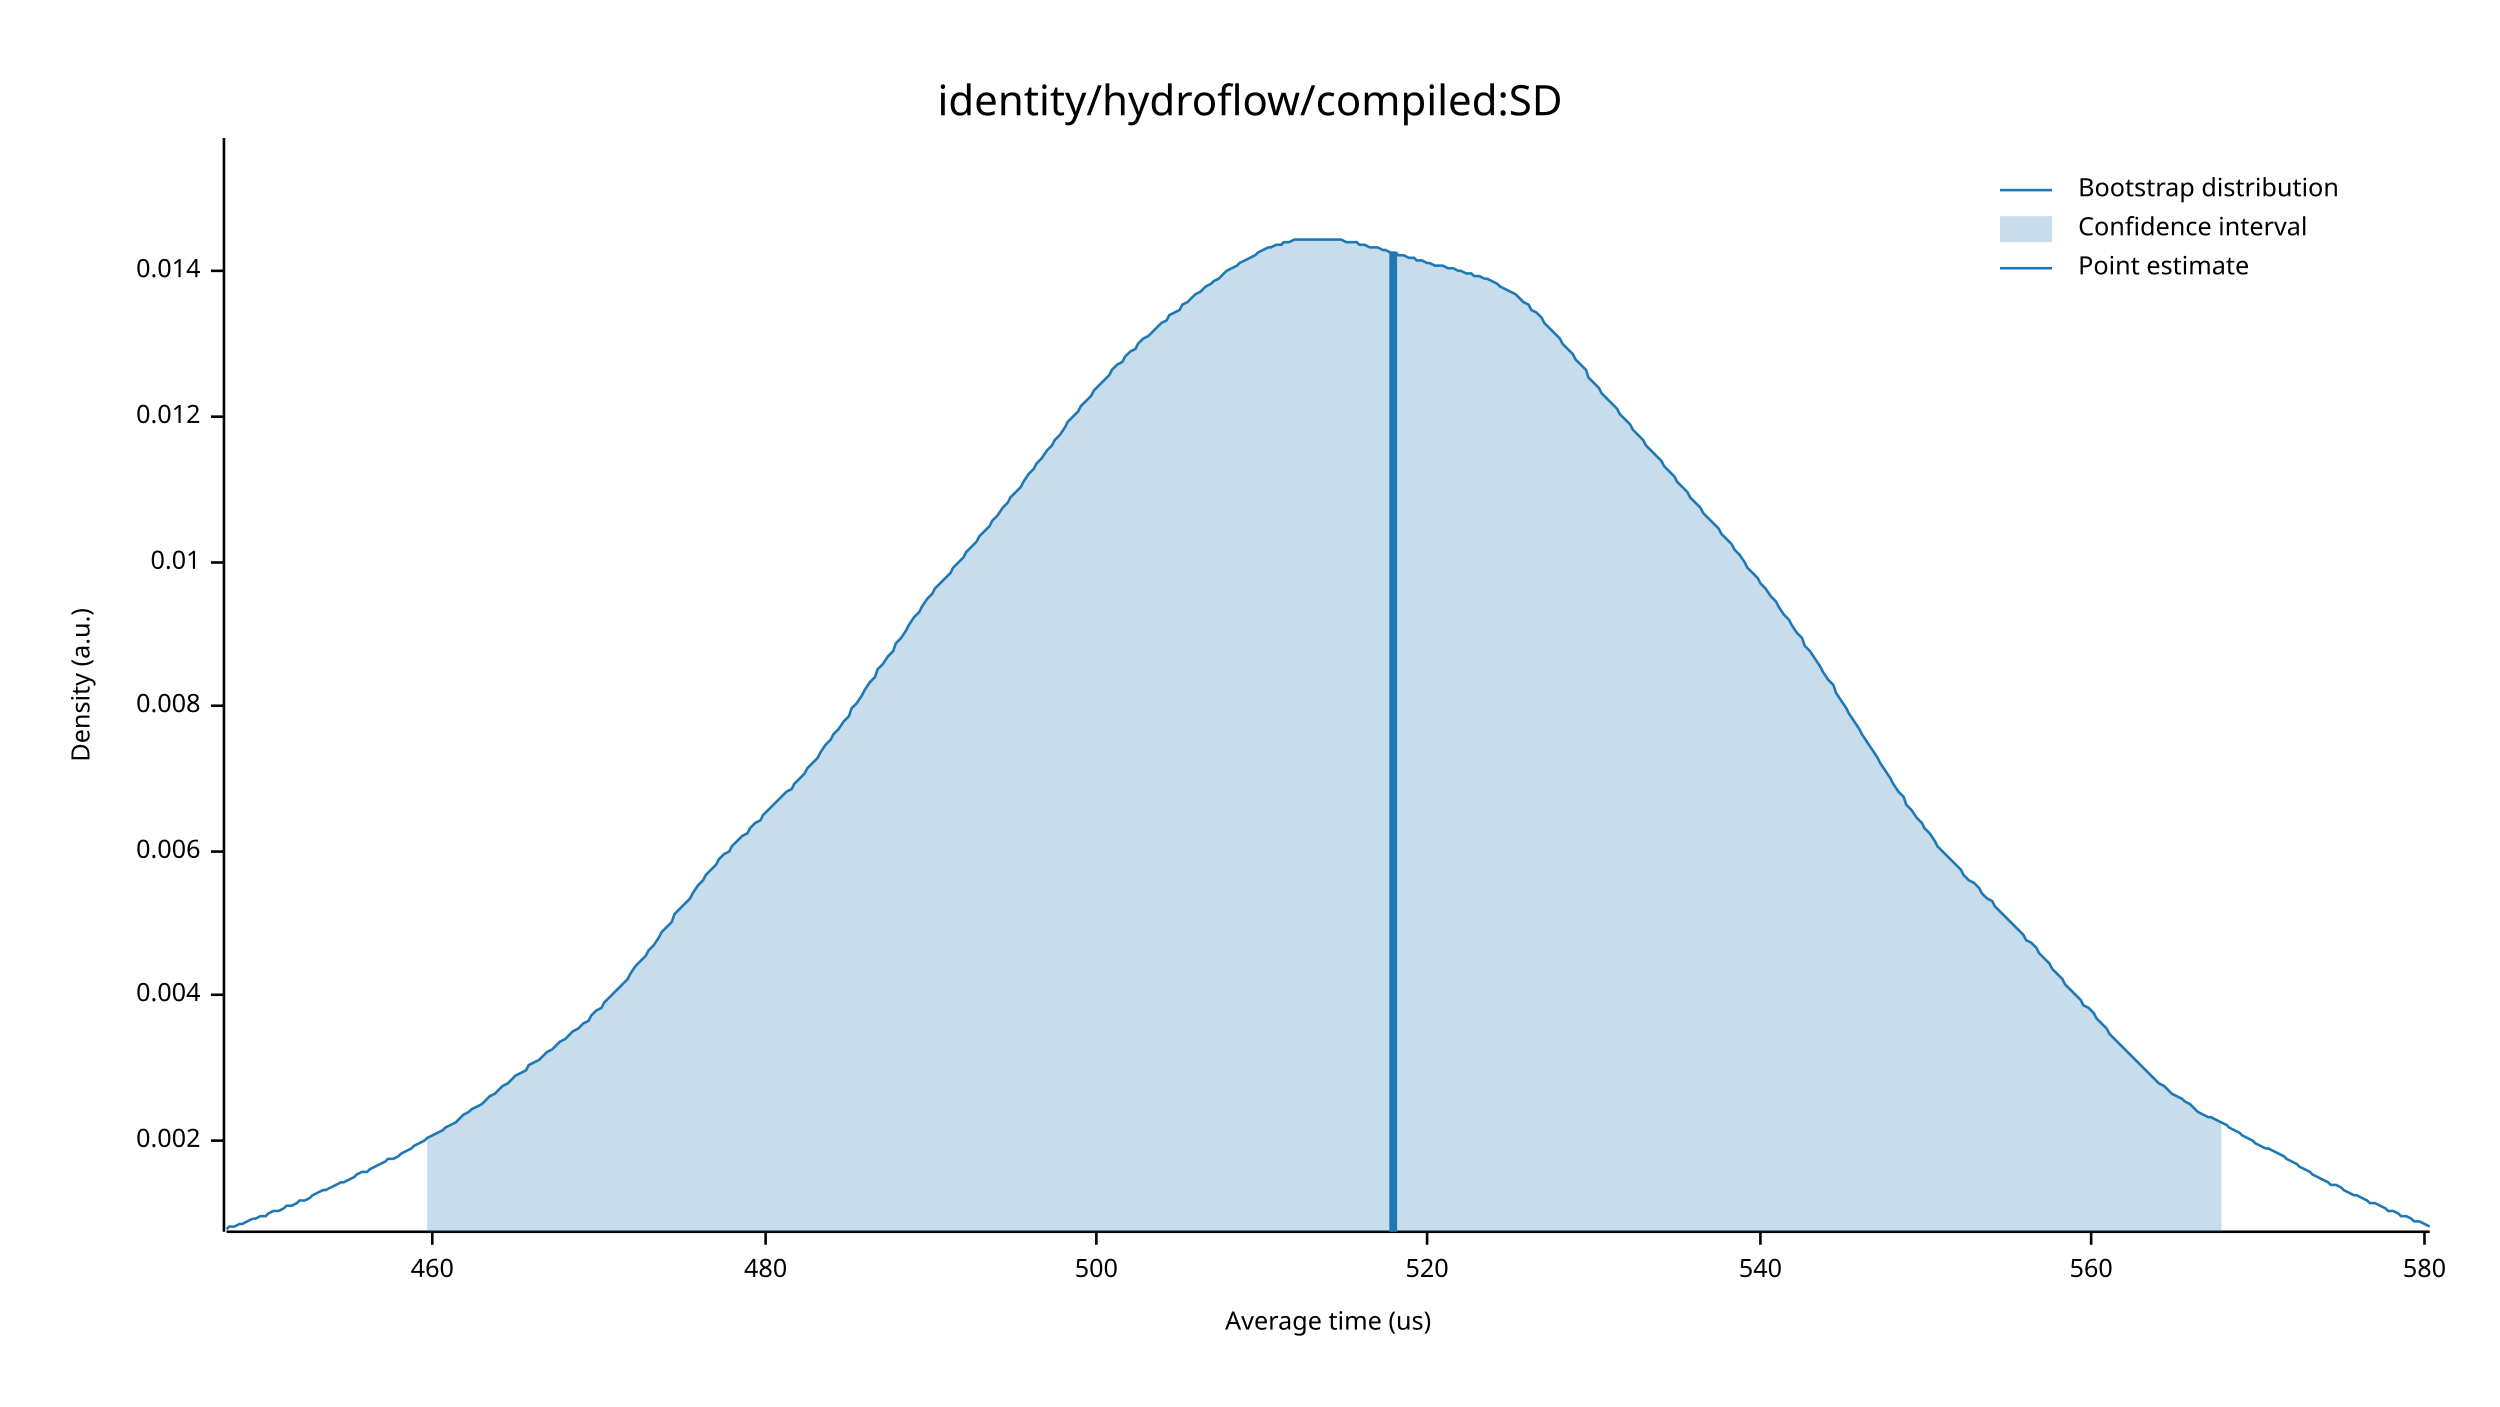
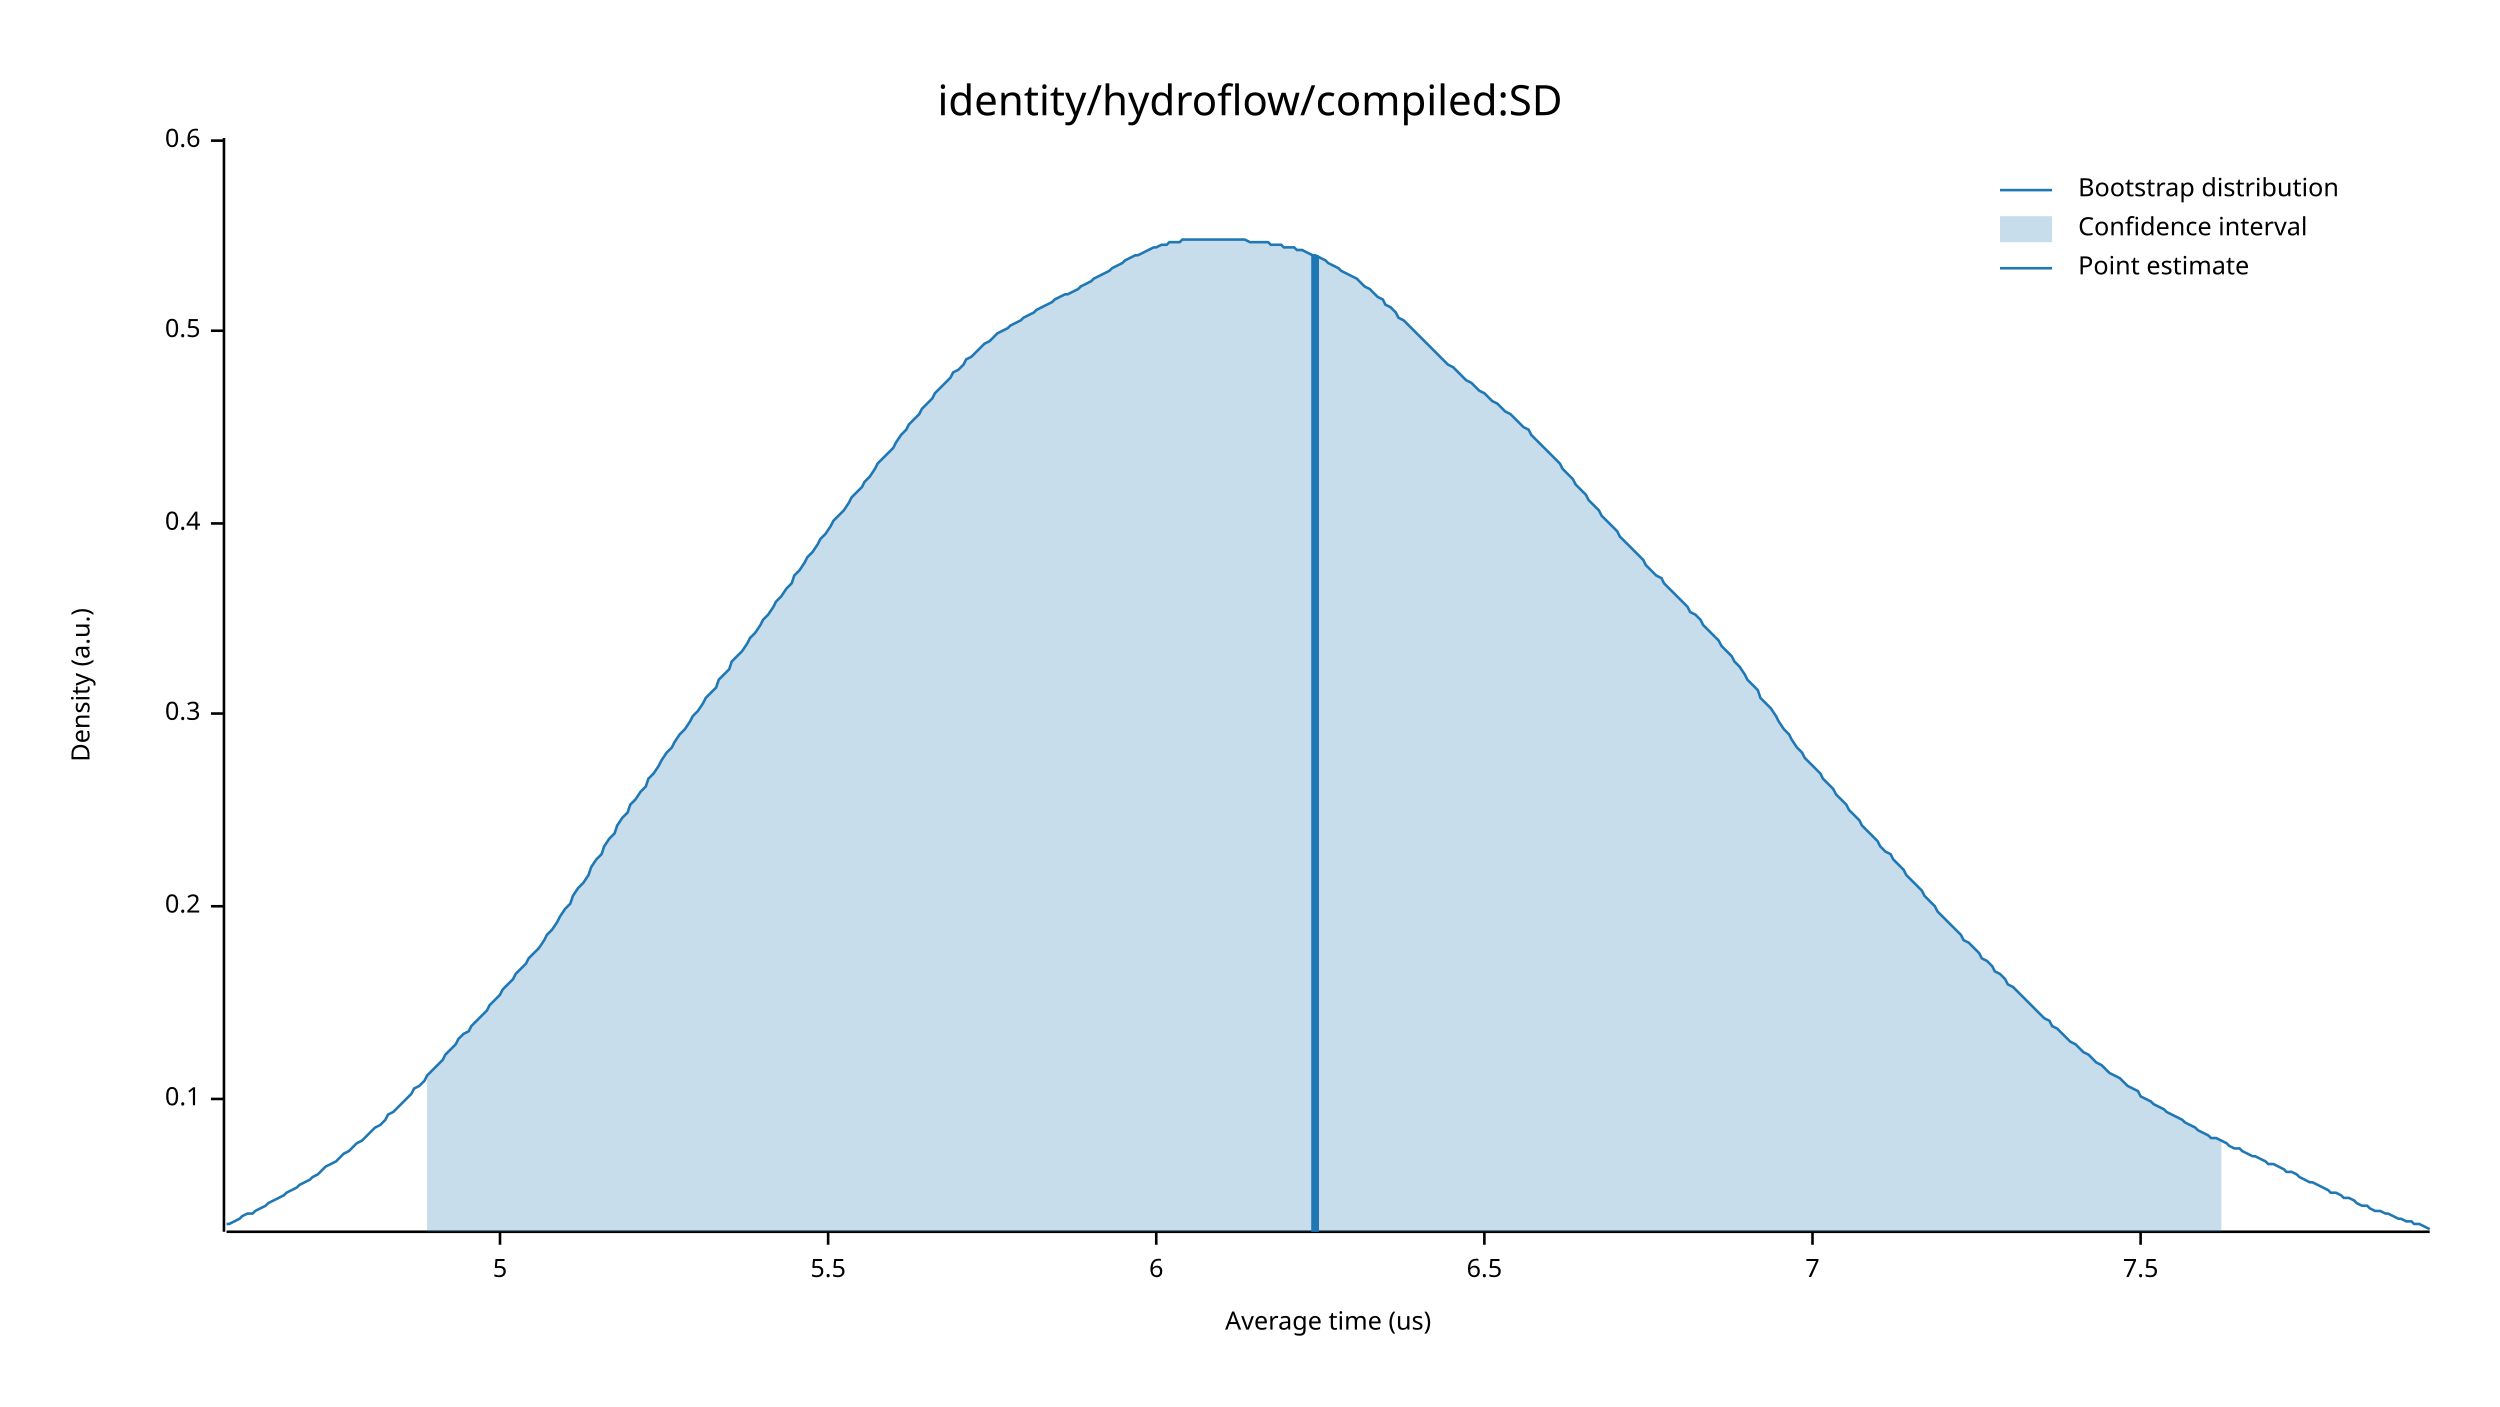
<svg xmlns="http://www.w3.org/2000/svg" width="960" height="540" viewBox="0 0 960 540">
  <text x="480" y="32" dy="0.76em" text-anchor="middle" font-family="sans-serif" font-size="16.129" opacity="1" fill="#000000">
identity/hydroflow/compiled:SD
</text>
  <text x="27" y="263" dy="0.76em" text-anchor="middle" font-family="sans-serif" font-size="9.677" opacity="1" fill="#000000" transform="rotate(270, 27, 263)">
Density (a.u.)
</text>
  <text x="510" y="513" dy="-0.5ex" text-anchor="middle" font-family="sans-serif" font-size="9.677" opacity="1" fill="#000000">
Average time (us)
</text>
  <polyline fill="none" opacity="1" stroke="#000000" stroke-width="1" points="86,53 86,473 " />
-   <text x="77" y="438" dy="0.5ex" text-anchor="end" font-family="sans-serif" font-size="9.677" opacity="1" fill="#000000">
- 0.002
+   <text x="77" y="422" dy="0.5ex" text-anchor="end" font-family="sans-serif" font-size="9.677" opacity="1" fill="#000000">
+ 0.1
</text>
-   <polyline fill="none" opacity="1" stroke="#000000" stroke-width="1" points="81,438 86,438 " />
-   <text x="77" y="382" dy="0.5ex" text-anchor="end" font-family="sans-serif" font-size="9.677" opacity="1" fill="#000000">
- 0.004
+   <polyline fill="none" opacity="1" stroke="#000000" stroke-width="1" points="81,422 86,422 " />
+   <text x="77" y="348" dy="0.5ex" text-anchor="end" font-family="sans-serif" font-size="9.677" opacity="1" fill="#000000">
+ 0.2
</text>
-   <polyline fill="none" opacity="1" stroke="#000000" stroke-width="1" points="81,382 86,382 " />
-   <text x="77" y="327" dy="0.5ex" text-anchor="end" font-family="sans-serif" font-size="9.677" opacity="1" fill="#000000">
- 0.006
+   <polyline fill="none" opacity="1" stroke="#000000" stroke-width="1" points="81,348 86,348 " />
+   <text x="77" y="274" dy="0.5ex" text-anchor="end" font-family="sans-serif" font-size="9.677" opacity="1" fill="#000000">
+ 0.3
</text>
-   <polyline fill="none" opacity="1" stroke="#000000" stroke-width="1" points="81,327 86,327 " />
-   <text x="77" y="271" dy="0.5ex" text-anchor="end" font-family="sans-serif" font-size="9.677" opacity="1" fill="#000000">
- 0.008
+   <polyline fill="none" opacity="1" stroke="#000000" stroke-width="1" points="81,274 86,274 " />
+   <text x="77" y="201" dy="0.5ex" text-anchor="end" font-family="sans-serif" font-size="9.677" opacity="1" fill="#000000">
+ 0.4
</text>
-   <polyline fill="none" opacity="1" stroke="#000000" stroke-width="1" points="81,271 86,271 " />
-   <text x="77" y="216" dy="0.5ex" text-anchor="end" font-family="sans-serif" font-size="9.677" opacity="1" fill="#000000">
- 0.01
+   <polyline fill="none" opacity="1" stroke="#000000" stroke-width="1" points="81,201 86,201 " />
+   <text x="77" y="127" dy="0.5ex" text-anchor="end" font-family="sans-serif" font-size="9.677" opacity="1" fill="#000000">
+ 0.5
</text>
-   <polyline fill="none" opacity="1" stroke="#000000" stroke-width="1" points="81,216 86,216 " />
-   <text x="77" y="160" dy="0.5ex" text-anchor="end" font-family="sans-serif" font-size="9.677" opacity="1" fill="#000000">
- 0.012
+   <polyline fill="none" opacity="1" stroke="#000000" stroke-width="1" points="81,127 86,127 " />
+   <text x="77" y="54" dy="0.5ex" text-anchor="end" font-family="sans-serif" font-size="9.677" opacity="1" fill="#000000">
+ 0.6
</text>
-   <polyline fill="none" opacity="1" stroke="#000000" stroke-width="1" points="81,160 86,160 " />
-   <text x="77" y="104" dy="0.5ex" text-anchor="end" font-family="sans-serif" font-size="9.677" opacity="1" fill="#000000">
- 0.014
+   <polyline fill="none" opacity="1" stroke="#000000" stroke-width="1" points="81,54 86,54 " />
+   <polyline fill="none" opacity="1" stroke="#000000" stroke-width="1" points="87,473 933,473 " />
+   <text x="192" y="483" dy="0.76em" text-anchor="middle" font-family="sans-serif" font-size="9.677" opacity="1" fill="#000000">
+ 5
</text>
-   <polyline fill="none" opacity="1" stroke="#000000" stroke-width="1" points="81,104 86,104 " />
-   <polyline fill="none" opacity="1" stroke="#000000" stroke-width="1" points="87,473 933,473 " />
-   <text x="166" y="483" dy="0.76em" text-anchor="middle" font-family="sans-serif" font-size="9.677" opacity="1" fill="#000000">
- 460
+   <polyline fill="none" opacity="1" stroke="#000000" stroke-width="1" points="192,473 192,478 " />
+   <text x="318" y="483" dy="0.76em" text-anchor="middle" font-family="sans-serif" font-size="9.677" opacity="1" fill="#000000">
+ 5.5
</text>
-   <polyline fill="none" opacity="1" stroke="#000000" stroke-width="1" points="166,473 166,478 " />
-   <text x="294" y="483" dy="0.76em" text-anchor="middle" font-family="sans-serif" font-size="9.677" opacity="1" fill="#000000">
- 480
+   <polyline fill="none" opacity="1" stroke="#000000" stroke-width="1" points="318,473 318,478 " />
+   <text x="444" y="483" dy="0.76em" text-anchor="middle" font-family="sans-serif" font-size="9.677" opacity="1" fill="#000000">
+ 6
</text>
-   <polyline fill="none" opacity="1" stroke="#000000" stroke-width="1" points="294,473 294,478 " />
-   <text x="421" y="483" dy="0.76em" text-anchor="middle" font-family="sans-serif" font-size="9.677" opacity="1" fill="#000000">
- 500
+   <polyline fill="none" opacity="1" stroke="#000000" stroke-width="1" points="444,473 444,478 " />
+   <text x="570" y="483" dy="0.76em" text-anchor="middle" font-family="sans-serif" font-size="9.677" opacity="1" fill="#000000">
+ 6.5
</text>
-   <polyline fill="none" opacity="1" stroke="#000000" stroke-width="1" points="421,473 421,478 " />
-   <text x="548" y="483" dy="0.76em" text-anchor="middle" font-family="sans-serif" font-size="9.677" opacity="1" fill="#000000">
- 520
+   <polyline fill="none" opacity="1" stroke="#000000" stroke-width="1" points="570,473 570,478 " />
+   <text x="696" y="483" dy="0.76em" text-anchor="middle" font-family="sans-serif" font-size="9.677" opacity="1" fill="#000000">
+ 7
</text>
-   <polyline fill="none" opacity="1" stroke="#000000" stroke-width="1" points="548,473 548,478 " />
-   <text x="676" y="483" dy="0.76em" text-anchor="middle" font-family="sans-serif" font-size="9.677" opacity="1" fill="#000000">
- 540
+   <polyline fill="none" opacity="1" stroke="#000000" stroke-width="1" points="696,473 696,478 " />
+   <text x="822" y="483" dy="0.76em" text-anchor="middle" font-family="sans-serif" font-size="9.677" opacity="1" fill="#000000">
+ 7.5
</text>
-   <polyline fill="none" opacity="1" stroke="#000000" stroke-width="1" points="676,473 676,478 " />
-   <text x="803" y="483" dy="0.76em" text-anchor="middle" font-family="sans-serif" font-size="9.677" opacity="1" fill="#000000">
- 560
- </text>
-   <polyline fill="none" opacity="1" stroke="#000000" stroke-width="1" points="803,473 803,478 " />
-   <text x="931" y="483" dy="0.76em" text-anchor="middle" font-family="sans-serif" font-size="9.677" opacity="1" fill="#000000">
- 580
- </text>
-   <polyline fill="none" opacity="1" stroke="#000000" stroke-width="1" points="931,473 931,478 " />
-   <polyline fill="none" opacity="1" stroke="#1F78B4" stroke-width="1" points="87,472 88,471 90,471 92,470 93,470 95,469 97,468 98,468 100,467 102,467 103,466 105,465 107,465 109,464 110,463 112,463 114,462 115,461 117,461 119,460 120,459 122,458 124,457 125,457 127,456 129,455 131,454 132,454 134,453 136,452 137,451 139,450 141,450 142,449 144,448 146,447 148,446 149,445 151,445 153,444 154,443 156,442 158,441 159,440 161,439 163,438 164,437 166,436 168,435 170,434 171,433 173,432 175,431 176,430 178,428 180,427 181,426 183,425 185,424 187,422 188,421 190,420 192,418 193,417 195,416 197,414 198,413 200,412 202,411 203,409 205,408 207,407 209,405 210,404 212,403 214,401 215,400 217,399 219,397 220,396 222,395 224,393 226,392 227,390 229,388 231,387 232,385 234,383 236,381 237,380 239,378 241,376 242,374 244,371 246,369 248,367 249,365 251,363 253,360 254,358 256,356 258,354 259,351 261,349 263,347 265,345 266,343 268,340 270,338 271,336 273,334 275,332 276,330 278,328 280,327 281,325 283,323 285,321 287,320 288,318 290,316 292,315 293,313 295,311 297,309 298,308 300,306 302,304 304,303 305,301 307,299 309,297 310,295 312,293 314,291 315,289 317,286 319,284 320,282 322,280 324,277 326,275 327,272 329,270 331,267 332,265 334,262 336,260 337,257 339,255 341,252 343,250 344,247 346,245 348,242 349,240 351,237 353,235 354,233 356,230 358,228 359,226 361,224 363,222 365,220 366,218 368,216 370,214 371,212 373,210 375,208 376,206 378,204 380,202 381,200 383,198 385,195 387,193 388,191 390,189 392,187 393,185 395,182 397,180 398,178 400,176 402,173 404,171 405,169 407,167 409,164 410,162 412,160 414,158 415,156 417,154 419,152 420,150 422,148 424,146 426,144 427,142 429,140 431,139 432,137 434,135 436,134 437,132 439,130 441,129 443,127 444,126 446,124 448,123 449,121 451,120 453,119 454,117 456,116 458,114 459,113 461,112 463,110 465,109 466,108 468,107 470,105 471,104 473,103 475,102 476,101 478,100 480,99 482,98 483,97 485,96 487,95 488,95 490,94 492,94 493,93 495,93 497,92 498,92 500,92 502,92 504,92 505,92 507,92 509,92 510,92 512,92 514,92 515,92 517,93 519,93 521,93 522,94 524,94 526,95 527,95 529,95 531,96 532,96 534,97 536,97 537,98 539,98 541,99 543,99 544,100 546,100 548,101 549,101 551,102 553,102 554,102 556,103 558,103 560,104 561,104 563,105 565,105 566,106 568,106 570,107 571,107 573,108 575,109 576,110 578,111 580,112 582,113 583,114 585,116 587,117 588,119 590,120 592,122 593,124 595,126 597,128 599,130 600,132 602,134 604,136 605,138 607,140 609,142 610,145 612,147 614,149 615,151 617,153 619,155 621,157 622,159 624,161 626,163 627,165 629,167 631,169 632,171 634,173 636,175 638,177 639,179 641,181 643,183 644,185 646,187 648,189 649,191 651,193 653,195 654,197 656,199 658,201 660,203 661,205 663,207 665,209 666,211 668,213 670,216 671,218 673,220 675,222 676,224 678,226 680,229 682,231 683,233 685,236 687,238 688,240 690,243 692,245 693,248 695,250 697,253 699,256 700,258 702,261 704,263 705,266 707,269 709,272 710,274 712,277 714,280 715,282 717,285 719,288 721,291 722,293 724,296 726,299 727,301 729,304 731,306 732,309 734,311 736,314 738,316 739,318 741,320 743,323 744,325 746,327 748,329 749,330 751,332 753,334 754,336 756,338 758,339 760,341 761,343 763,345 765,346 766,348 768,350 770,352 771,353 773,355 775,357 777,359 778,361 780,362 782,364 783,366 785,368 787,370 788,372 790,374 792,376 793,378 795,380 797,382 799,384 800,386 802,387 804,389 805,391 807,393 809,395 810,397 812,399 814,401 816,403 817,404 819,406 821,408 822,409 824,411 826,413 827,414 829,416 831,417 832,418 834,420 836,421 838,422 839,423 841,424 843,426 844,427 846,428 848,429 849,429 851,430 853,431 855,432 856,433 858,434 860,435 861,436 863,437 865,438 866,439 868,440 870,441 871,441 873,442 875,443 877,444 878,445 880,446 882,447 883,448 885,449 887,450 888,451 890,452 892,453 894,454 895,455 897,455 899,456 900,457 902,458 904,459 905,459 907,460 909,461 910,462 912,462 914,463 916,464 917,465 919,465 921,466 922,467 924,467 926,468 927,469 929,469 931,470 933,471 " />
-   <polygon opacity="0.25" fill="#1F78B4" points="164,437 166,436 168,435 170,434 171,433 173,432 175,431 176,430 178,428 180,427 181,426 183,425 185,424 187,422 188,421 190,420 192,418 193,417 195,416 197,414 198,413 200,412 202,411 203,409 205,408 207,407 209,405 210,404 212,403 214,401 215,400 217,399 219,397 220,396 222,395 224,393 226,392 227,390 229,388 231,387 232,385 234,383 236,381 237,380 239,378 241,376 242,374 244,371 246,369 248,367 249,365 251,363 253,360 254,358 256,356 258,354 259,351 261,349 263,347 265,345 266,343 268,340 270,338 271,336 273,334 275,332 276,330 278,328 280,327 281,325 283,323 285,321 287,320 288,318 290,316 292,315 293,313 295,311 297,309 298,308 300,306 302,304 304,303 305,301 307,299 309,297 310,295 312,293 314,291 315,289 317,286 319,284 320,282 322,280 324,277 326,275 327,272 329,270 331,267 332,265 334,262 336,260 337,257 339,255 341,252 343,250 344,247 346,245 348,242 349,240 351,237 353,235 354,233 356,230 358,228 359,226 361,224 363,222 365,220 366,218 368,216 370,214 371,212 373,210 375,208 376,206 378,204 380,202 381,200 383,198 385,195 387,193 388,191 390,189 392,187 393,185 395,182 397,180 398,178 400,176 402,173 404,171 405,169 407,167 409,164 410,162 412,160 414,158 415,156 417,154 419,152 420,150 422,148 424,146 426,144 427,142 429,140 431,139 432,137 434,135 436,134 437,132 439,130 441,129 443,127 444,126 446,124 448,123 449,121 451,120 453,119 454,117 456,116 458,114 459,113 461,112 463,110 465,109 466,108 468,107 470,105 471,104 473,103 475,102 476,101 478,100 480,99 482,98 483,97 485,96 487,95 488,95 490,94 492,94 493,93 495,93 497,92 498,92 500,92 502,92 504,92 505,92 507,92 509,92 510,92 512,92 514,92 515,92 517,93 519,93 521,93 522,94 524,94 526,95 527,95 529,95 531,96 532,96 534,97 536,97 537,98 539,98 541,99 543,99 544,100 546,100 548,101 549,101 551,102 553,102 554,102 556,103 558,103 560,104 561,104 563,105 565,105 566,106 568,106 570,107 571,107 573,108 575,109 576,110 578,111 580,112 582,113 583,114 585,116 587,117 588,119 590,120 592,122 593,124 595,126 597,128 599,130 600,132 602,134 604,136 605,138 607,140 609,142 610,145 612,147 614,149 615,151 617,153 619,155 621,157 622,159 624,161 626,163 627,165 629,167 631,169 632,171 634,173 636,175 638,177 639,179 641,181 643,183 644,185 646,187 648,189 649,191 651,193 653,195 654,197 656,199 658,201 660,203 661,205 663,207 665,209 666,211 668,213 670,216 671,218 673,220 675,222 676,224 678,226 680,229 682,231 683,233 685,236 687,238 688,240 690,243 692,245 693,248 695,250 697,253 699,256 700,258 702,261 704,263 705,266 707,269 709,272 710,274 712,277 714,280 715,282 717,285 719,288 721,291 722,293 724,296 726,299 727,301 729,304 731,306 732,309 734,311 736,314 738,316 739,318 741,320 743,323 744,325 746,327 748,329 749,330 751,332 753,334 754,336 756,338 758,339 760,341 761,343 763,345 765,346 766,348 768,350 770,352 771,353 773,355 775,357 777,359 778,361 780,362 782,364 783,366 785,368 787,370 788,372 790,374 792,376 793,378 795,380 797,382 799,384 800,386 802,387 804,389 805,391 807,393 809,395 810,397 812,399 814,401 816,403 817,404 819,406 821,408 822,409 824,411 826,413 827,414 829,416 831,417 832,418 834,420 836,421 838,422 839,423 841,424 843,426 844,427 846,428 848,429 849,429 851,430 853,431 853,473 164,473 " />
-   <polyline fill="none" opacity="1" stroke="#1F78B4" stroke-width="3" points="535,473 535,97 " />
+   <polyline fill="none" opacity="1" stroke="#000000" stroke-width="1" points="822,473 822,478 " />
+   <polyline fill="none" opacity="1" stroke="#1F78B4" stroke-width="1" points="87,470 88,470 90,469 92,468 93,467 95,466 97,466 98,465 100,464 102,463 103,462 105,461 107,460 109,459 110,458 112,457 114,456 115,455 117,454 119,453 120,452 122,451 124,449 125,448 127,447 129,446 131,444 132,443 134,442 136,440 137,439 139,438 141,436 142,435 144,433 146,432 148,430 149,428 151,427 153,425 154,424 156,422 158,420 159,418 161,417 163,415 164,413 166,411 168,409 170,407 171,405 173,403 175,401 176,399 178,397 180,396 181,394 183,392 185,390 187,388 188,386 190,384 192,382 193,380 195,378 197,376 198,374 200,372 202,370 203,368 205,366 207,364 209,361 210,359 212,357 214,354 215,352 217,349 219,347 220,344 222,341 224,339 226,336 227,333 229,330 231,328 232,325 234,322 236,320 237,317 239,314 241,312 242,309 244,307 246,304 248,302 249,299 251,297 253,294 254,292 256,289 258,287 259,285 261,282 263,280 265,277 266,275 268,273 270,270 271,268 273,266 275,264 276,261 278,259 280,257 281,254 283,252 285,250 287,247 288,245 290,243 292,240 293,238 295,236 297,233 298,231 300,229 302,226 304,224 305,221 307,219 309,216 310,214 312,212 314,209 315,207 317,205 319,202 320,200 322,198 324,196 326,193 327,191 329,189 331,187 332,185 334,183 336,180 337,178 339,176 341,174 343,172 344,170 346,167 348,165 349,163 351,161 353,159 354,157 356,155 358,153 359,151 361,149 363,147 365,145 366,143 368,142 370,140 371,138 373,137 375,135 376,134 378,132 380,131 381,130 383,128 385,127 387,126 388,125 390,124 392,123 393,122 395,121 397,120 398,119 400,118 402,117 404,116 405,115 407,114 409,113 410,113 412,112 414,111 415,110 417,109 419,108 420,107 422,106 424,105 426,104 427,103 429,102 431,101 432,100 434,99 436,98 437,98 439,97 441,96 443,95 444,95 446,94 448,94 449,93 451,93 453,93 454,92 456,92 458,92 459,92 461,92 463,92 465,92 466,92 468,92 470,92 471,92 473,92 475,92 476,92 478,92 480,93 482,93 483,93 485,93 487,93 488,94 490,94 492,94 493,95 495,95 497,95 498,96 500,96 502,97 504,98 505,98 507,99 509,100 510,101 512,102 514,103 515,104 517,105 519,106 521,107 522,108 524,110 526,111 527,112 529,114 531,115 532,117 534,118 536,120 537,122 539,123 541,125 543,127 544,128 546,130 548,132 549,133 551,135 553,137 554,138 556,140 558,141 560,143 561,144 563,146 565,147 566,148 568,150 570,151 571,152 573,154 575,155 576,156 578,158 580,159 582,161 583,162 585,164 587,165 588,167 590,169 592,171 593,172 595,174 597,176 599,178 600,180 602,182 604,184 605,186 607,188 609,190 610,192 612,194 614,196 615,198 617,200 619,202 621,204 622,206 624,208 626,210 627,211 629,213 631,215 632,217 634,219 636,221 638,222 639,224 641,226 643,228 644,229 646,231 648,233 649,235 651,236 653,238 654,240 656,242 658,244 660,246 661,248 663,250 665,252 666,254 668,256 670,259 671,261 673,263 675,265 676,268 678,270 680,272 682,275 683,277 685,280 687,282 688,284 690,287 692,289 693,291 695,293 697,295 699,297 700,299 702,301 704,303 705,305 707,307 709,309 710,311 712,313 714,315 715,317 717,319 719,321 721,323 722,325 724,327 726,328 727,330 729,332 731,334 732,336 734,338 736,340 738,342 739,344 741,346 743,348 744,350 746,352 748,354 749,355 751,357 753,359 754,361 756,362 758,364 760,366 761,368 763,369 765,371 766,373 768,374 770,376 771,378 773,379 775,381 777,383 778,384 780,386 782,388 783,389 785,391 787,392 788,394 790,395 792,397 793,398 795,400 797,401 799,403 800,404 802,405 804,407 805,408 807,409 809,411 810,412 812,413 814,414 816,416 817,417 819,418 821,419 822,421 824,422 826,423 827,424 829,425 831,426 832,427 834,428 836,429 838,430 839,431 841,432 843,433 844,434 846,435 848,436 849,437 851,437 853,438 855,439 856,440 858,441 860,441 861,442 863,443 865,444 866,444 868,445 870,446 871,447 873,447 875,448 877,449 878,450 880,450 882,451 883,452 885,453 887,454 888,454 890,455 892,456 894,457 895,458 897,458 899,459 900,460 902,460 904,461 905,462 907,463 909,463 910,464 912,465 914,465 916,466 917,466 919,467 921,468 922,468 924,469 926,469 927,470 929,470 931,471 933,472 " />
+   <polygon opacity="0.25" fill="#1F78B4" points="164,413 166,411 168,409 170,407 171,405 173,403 175,401 176,399 178,397 180,396 181,394 183,392 185,390 187,388 188,386 190,384 192,382 193,380 195,378 197,376 198,374 200,372 202,370 203,368 205,366 207,364 209,361 210,359 212,357 214,354 215,352 217,349 219,347 220,344 222,341 224,339 226,336 227,333 229,330 231,328 232,325 234,322 236,320 237,317 239,314 241,312 242,309 244,307 246,304 248,302 249,299 251,297 253,294 254,292 256,289 258,287 259,285 261,282 263,280 265,277 266,275 268,273 270,270 271,268 273,266 275,264 276,261 278,259 280,257 281,254 283,252 285,250 287,247 288,245 290,243 292,240 293,238 295,236 297,233 298,231 300,229 302,226 304,224 305,221 307,219 309,216 310,214 312,212 314,209 315,207 317,205 319,202 320,200 322,198 324,196 326,193 327,191 329,189 331,187 332,185 334,183 336,180 337,178 339,176 341,174 343,172 344,170 346,167 348,165 349,163 351,161 353,159 354,157 356,155 358,153 359,151 361,149 363,147 365,145 366,143 368,142 370,140 371,138 373,137 375,135 376,134 378,132 380,131 381,130 383,128 385,127 387,126 388,125 390,124 392,123 393,122 395,121 397,120 398,119 400,118 402,117 404,116 405,115 407,114 409,113 410,113 412,112 414,111 415,110 417,109 419,108 420,107 422,106 424,105 426,104 427,103 429,102 431,101 432,100 434,99 436,98 437,98 439,97 441,96 443,95 444,95 446,94 448,94 449,93 451,93 453,93 454,92 456,92 458,92 459,92 461,92 463,92 465,92 466,92 468,92 470,92 471,92 473,92 475,92 476,92 478,92 480,93 482,93 483,93 485,93 487,93 488,94 490,94 492,94 493,95 495,95 497,95 498,96 500,96 502,97 504,98 505,98 507,99 509,100 510,101 512,102 514,103 515,104 517,105 519,106 521,107 522,108 524,110 526,111 527,112 529,114 531,115 532,117 534,118 536,120 537,122 539,123 541,125 543,127 544,128 546,130 548,132 549,133 551,135 553,137 554,138 556,140 558,141 560,143 561,144 563,146 565,147 566,148 568,150 570,151 571,152 573,154 575,155 576,156 578,158 580,159 582,161 583,162 585,164 587,165 588,167 590,169 592,171 593,172 595,174 597,176 599,178 600,180 602,182 604,184 605,186 607,188 609,190 610,192 612,194 614,196 615,198 617,200 619,202 621,204 622,206 624,208 626,210 627,211 629,213 631,215 632,217 634,219 636,221 638,222 639,224 641,226 643,228 644,229 646,231 648,233 649,235 651,236 653,238 654,240 656,242 658,244 660,246 661,248 663,250 665,252 666,254 668,256 670,259 671,261 673,263 675,265 676,268 678,270 680,272 682,275 683,277 685,280 687,282 688,284 690,287 692,289 693,291 695,293 697,295 699,297 700,299 702,301 704,303 705,305 707,307 709,309 710,311 712,313 714,315 715,317 717,319 719,321 721,323 722,325 724,327 726,328 727,330 729,332 731,334 732,336 734,338 736,340 738,342 739,344 741,346 743,348 744,350 746,352 748,354 749,355 751,357 753,359 754,361 756,362 758,364 760,366 761,368 763,369 765,371 766,373 768,374 770,376 771,378 773,379 775,381 777,383 778,384 780,386 782,388 783,389 785,391 787,392 788,394 790,395 792,397 793,398 795,400 797,401 799,403 800,404 802,405 804,407 805,408 807,409 809,411 810,412 812,413 814,414 816,416 817,417 819,418 821,419 822,421 824,422 826,423 827,424 829,425 831,426 832,427 834,428 836,429 838,430 839,431 841,432 843,433 844,434 846,435 848,436 849,437 851,437 853,438 853,473 164,473 " />
+   <polyline fill="none" opacity="1" stroke="#1F78B4" stroke-width="3" points="505,473 505,98 " />
  <text x="798" y="68" dy="0.76em" text-anchor="start" font-family="sans-serif" font-size="9.677" opacity="1" fill="#000000">
Bootstrap distribution
</text>
  <text x="798" y="83" dy="0.76em" text-anchor="start" font-family="sans-serif" font-size="9.677" opacity="1" fill="#000000">
Confidence interval
</text>
  <text x="798" y="98" dy="0.76em" text-anchor="start" font-family="sans-serif" font-size="9.677" opacity="1" fill="#000000">
Point estimate
</text>
  <polyline fill="none" opacity="1" stroke="#1F78B4" stroke-width="1" points="768,73 788,73 " />
  <rect x="768" y="83" width="20" height="10" opacity="0.25" fill="#1F78B4" stroke="none" />
  <polyline fill="none" opacity="1" stroke="#1F78B4" stroke-width="1" points="768,103 788,103 " />
</svg>
